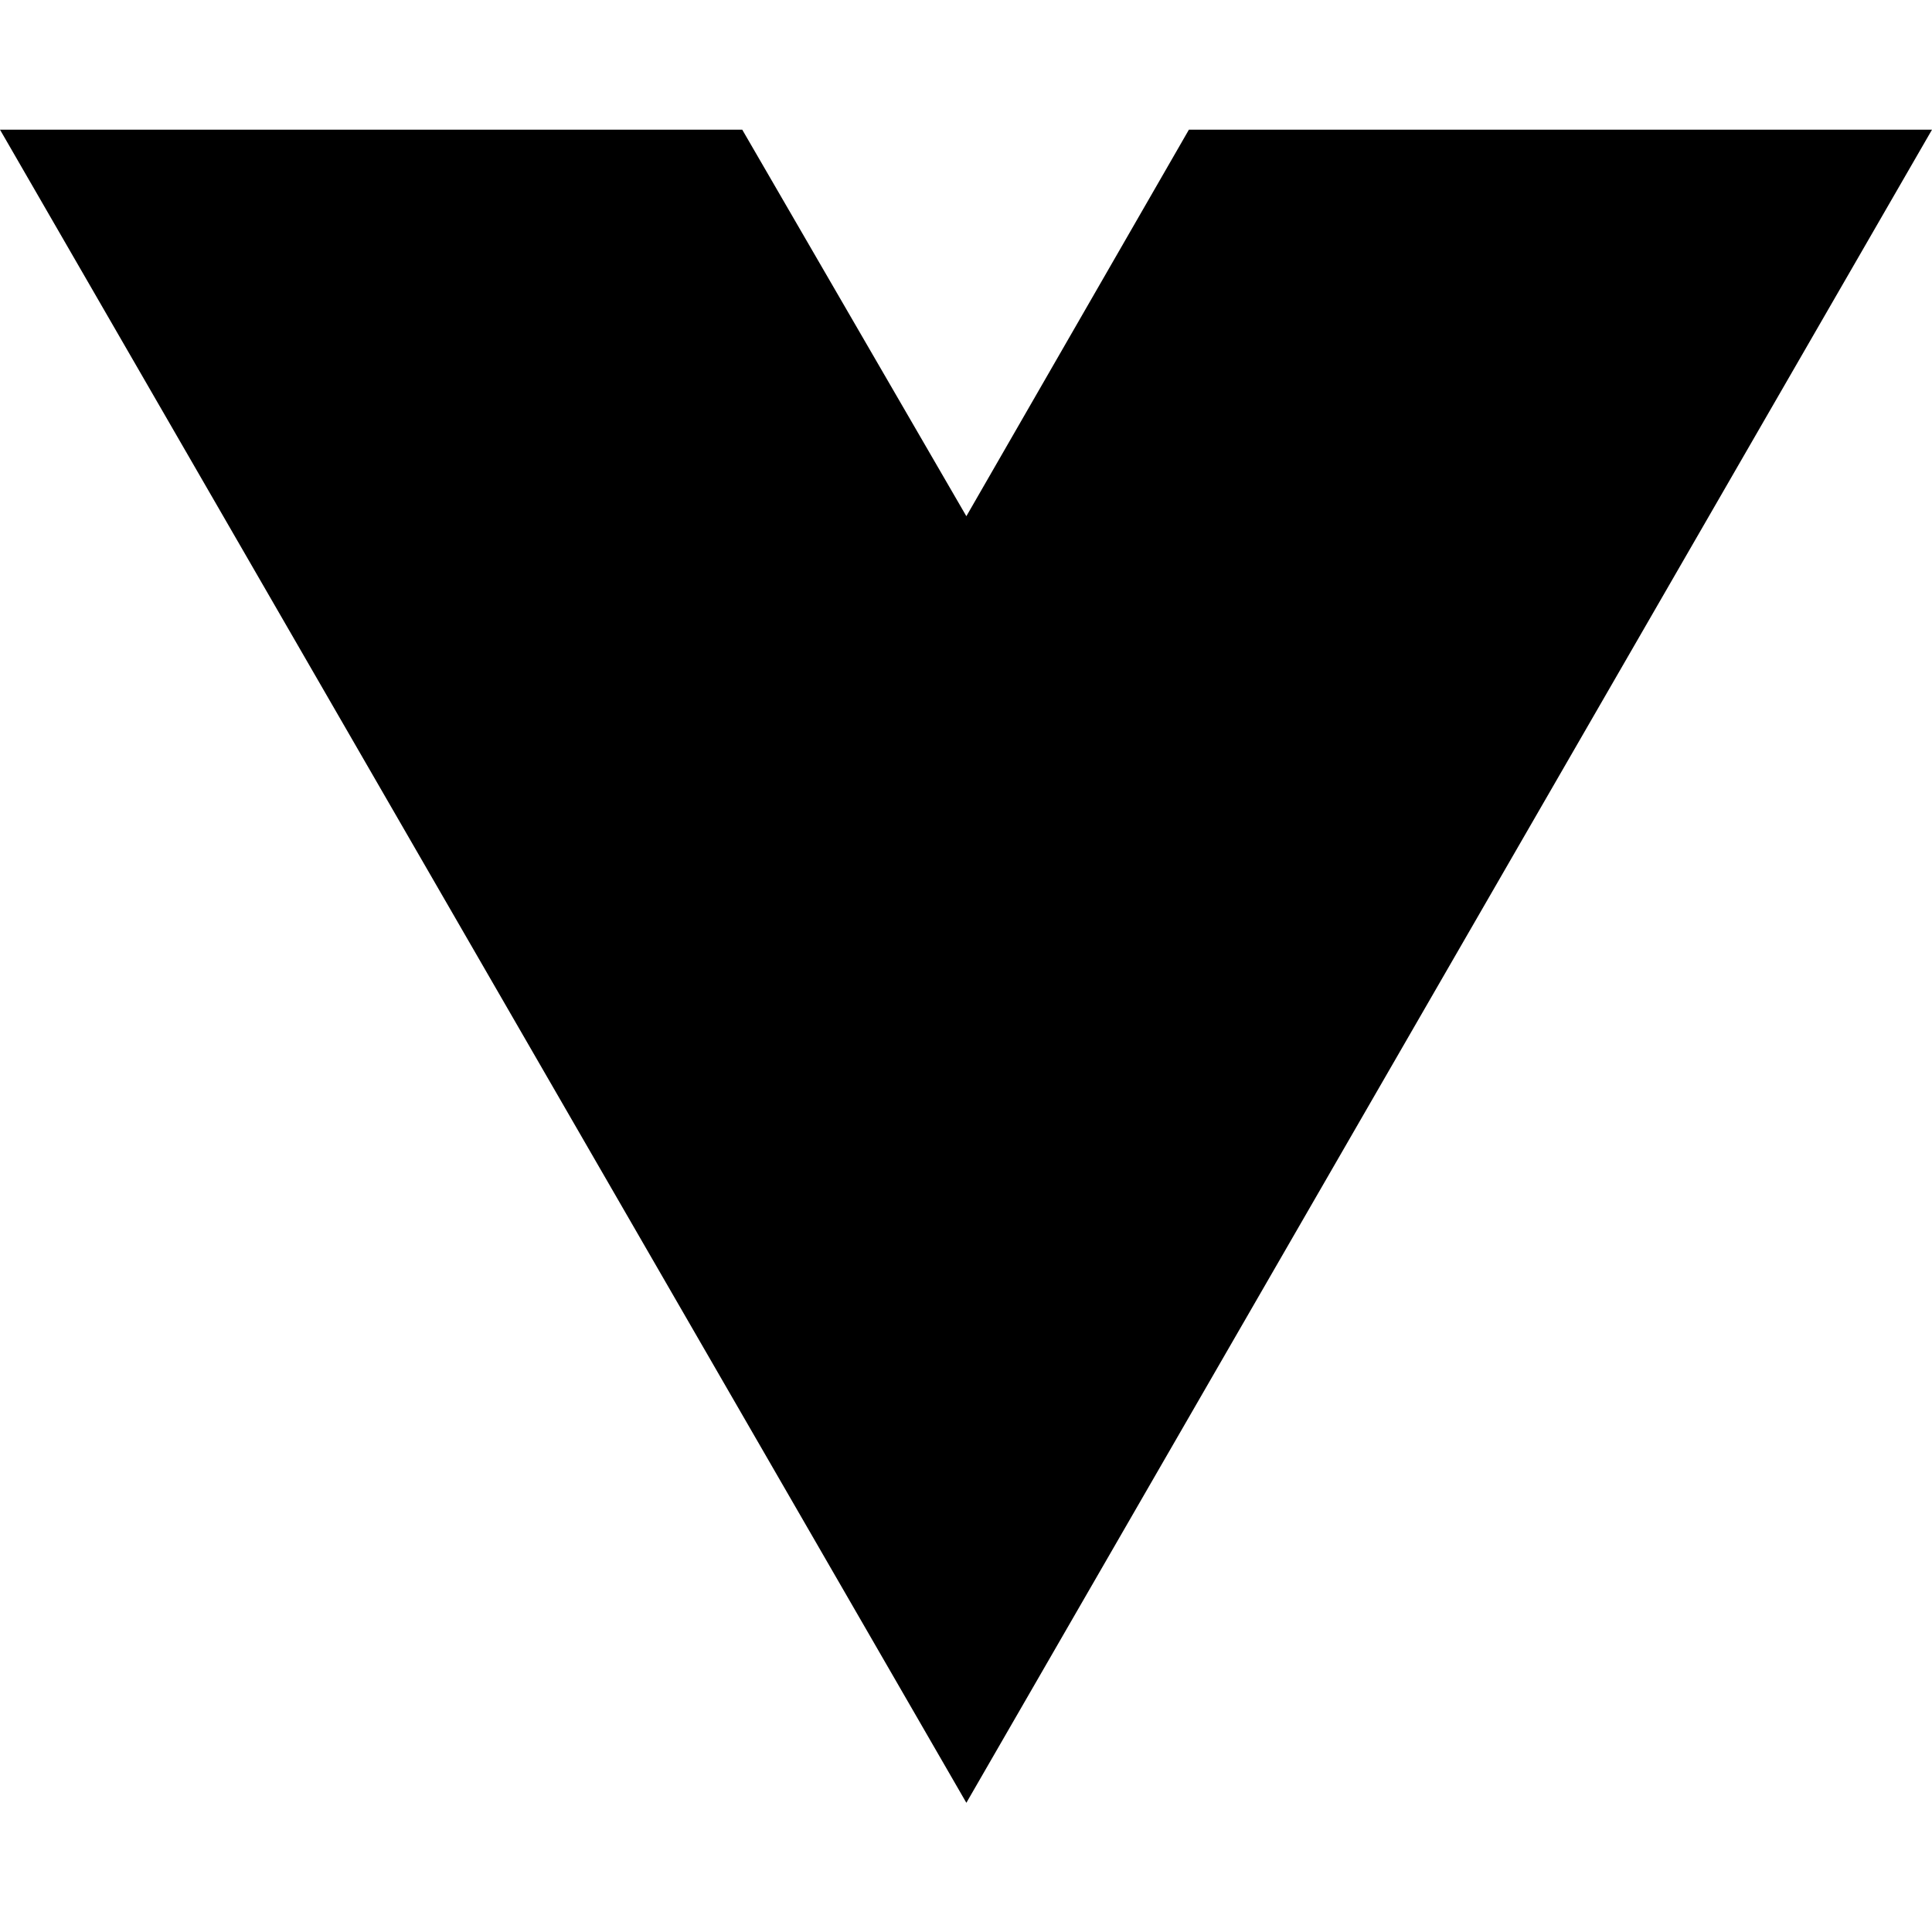
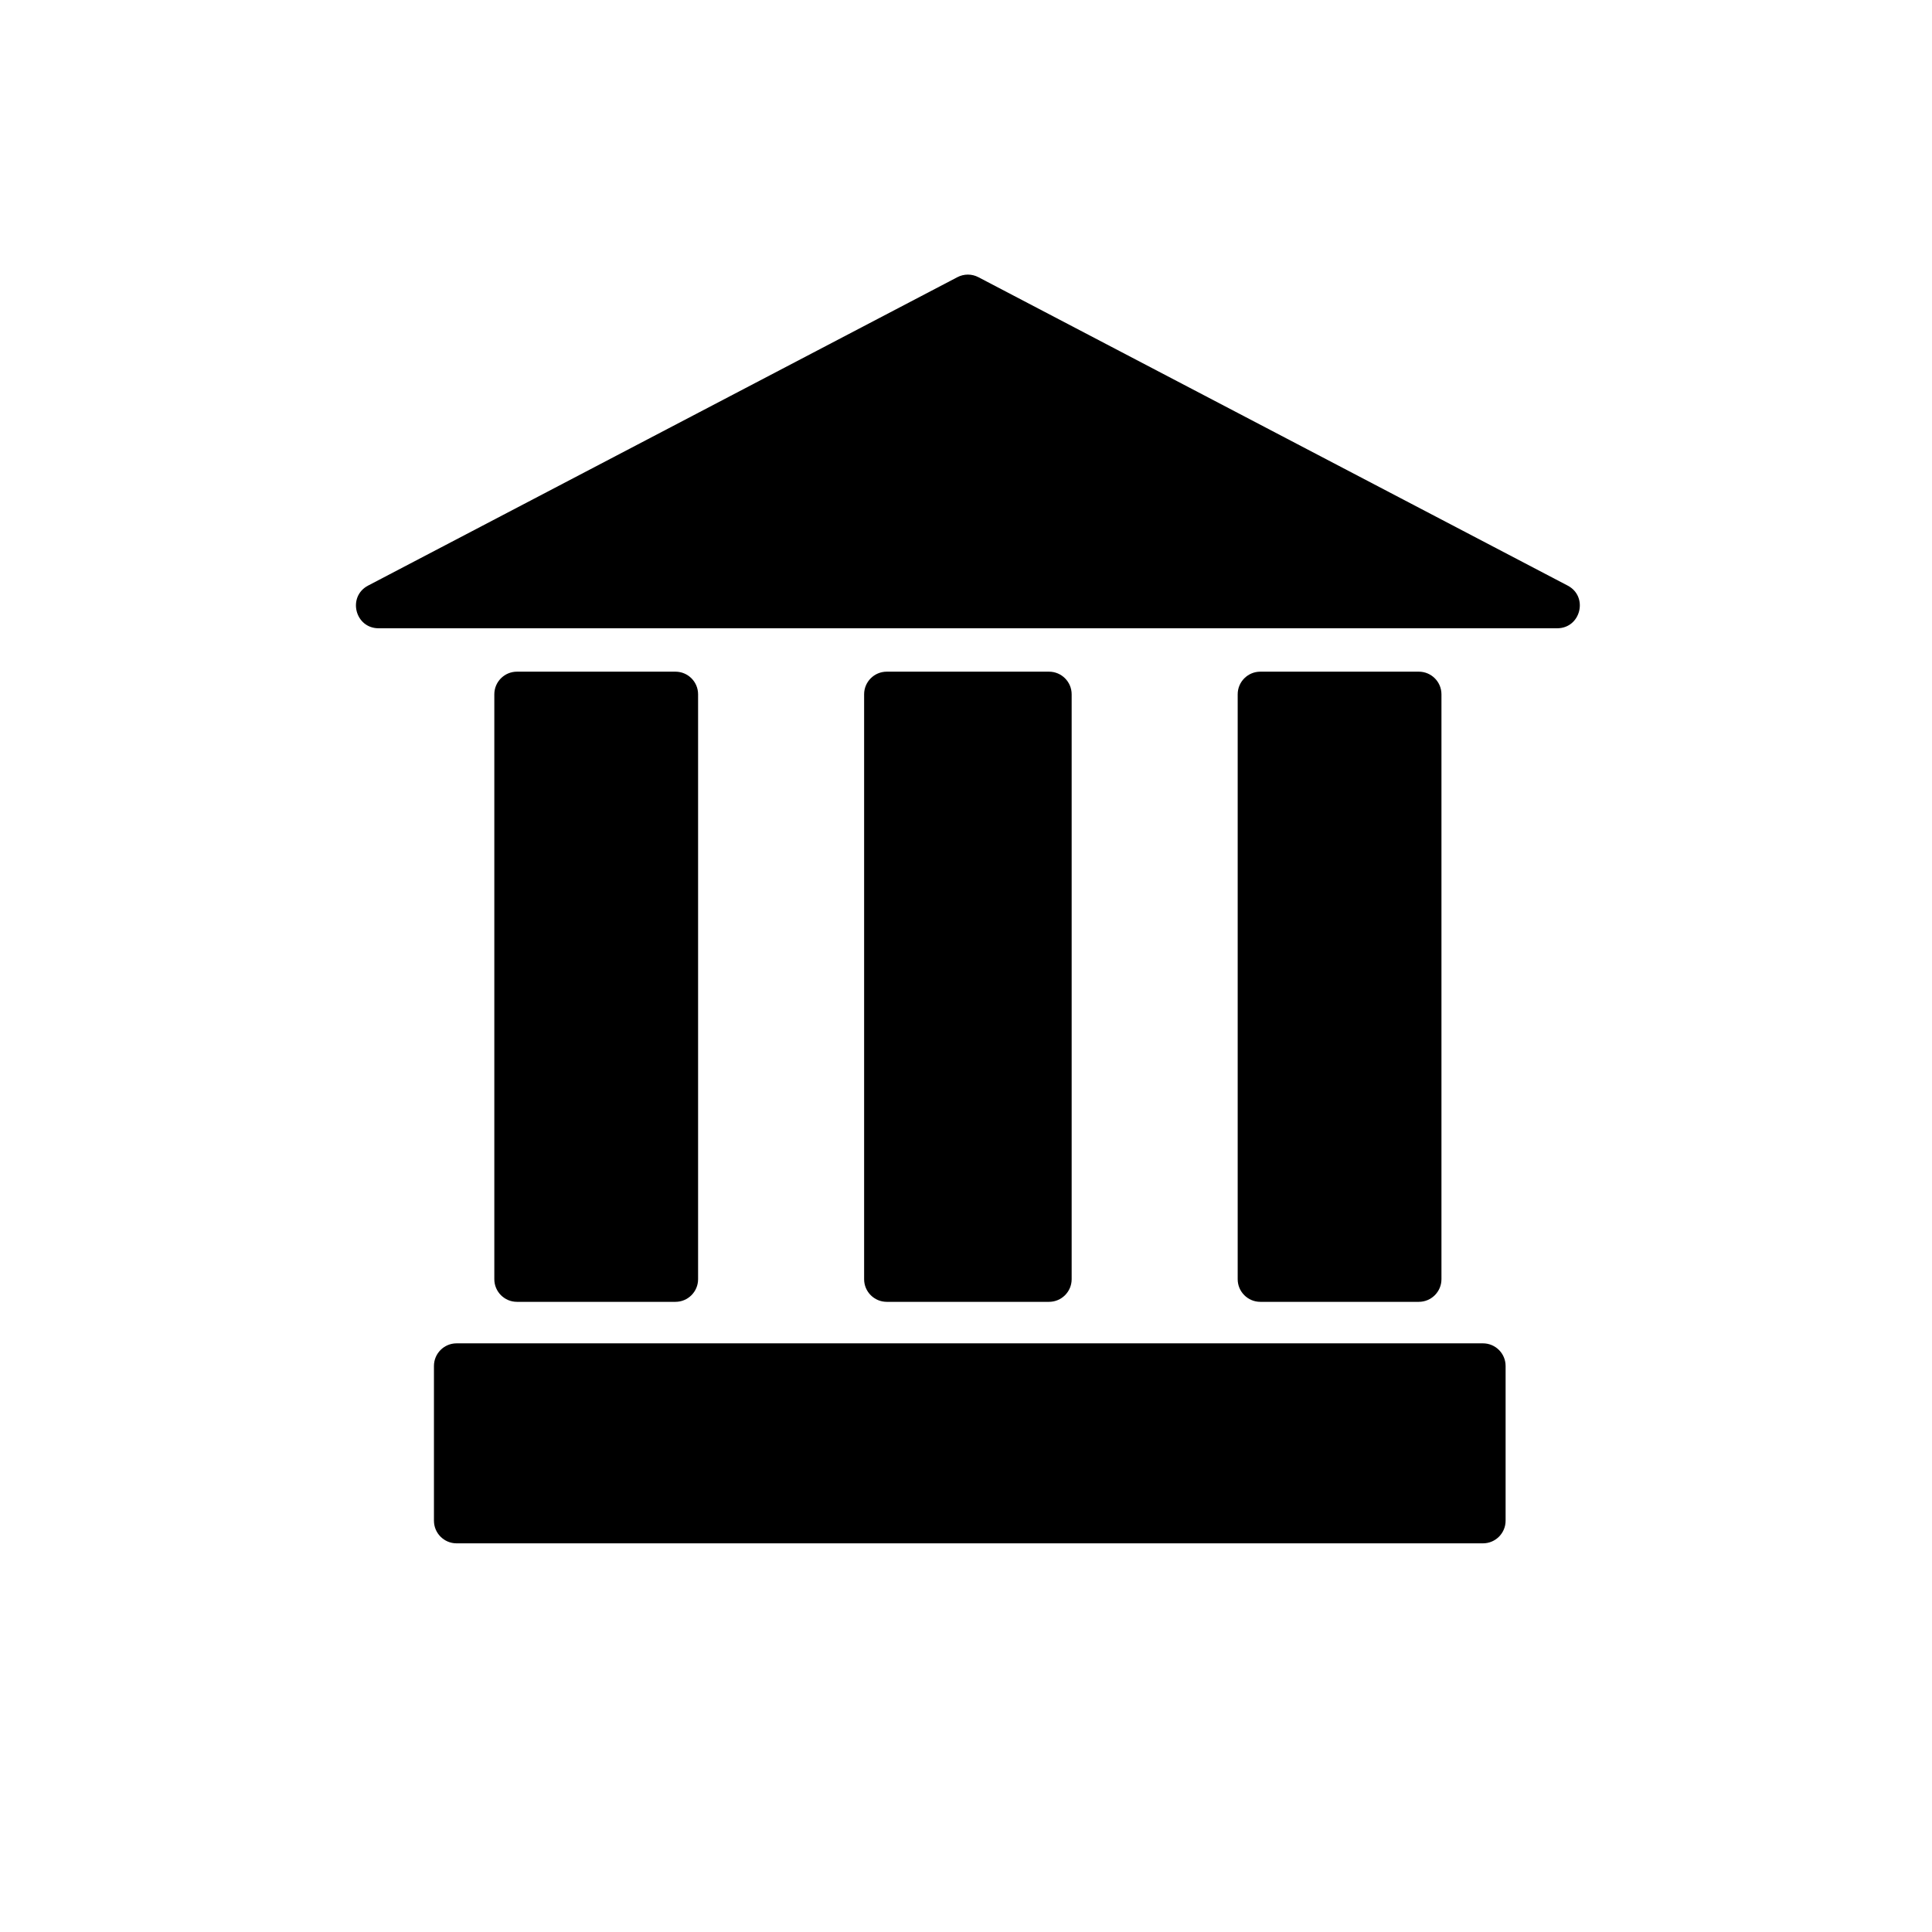
- <svg xmlns="http://www.w3.org/2000/svg" width="16" height="16" viewBox="0 0 16 16" fill="none">
-   <path d="M8.003 14.93L0 1.074H6.147L8.003 4.275L9.846 1.074H16L8.003 14.93Z" fill="black" />
+ <svg xmlns="http://www.w3.org/2000/svg" width="512" height="512" viewBox="0 0 512 512" fill="none">
+   <rect x="131" y="178" width="54" height="167" rx="6" fill="black" />
+   <rect x="229" y="178" width="55" height="167" rx="6" fill="black" />
+   <rect x="328" y="178" width="54" height="167" rx="6" fill="black" />
+   <rect x="115" y="356" width="284" height="53" rx="6" fill="black" />
+   <path d="M253.718 73.456C255.461 72.544 257.539 72.544 259.282 73.456L415.444 155.184C421.001 158.092 418.933 166.5 412.662 166.5H100.338C94.067 166.5 91.999 158.092 97.556 155.184L253.718 73.456Z" fill="black" />
</svg>
